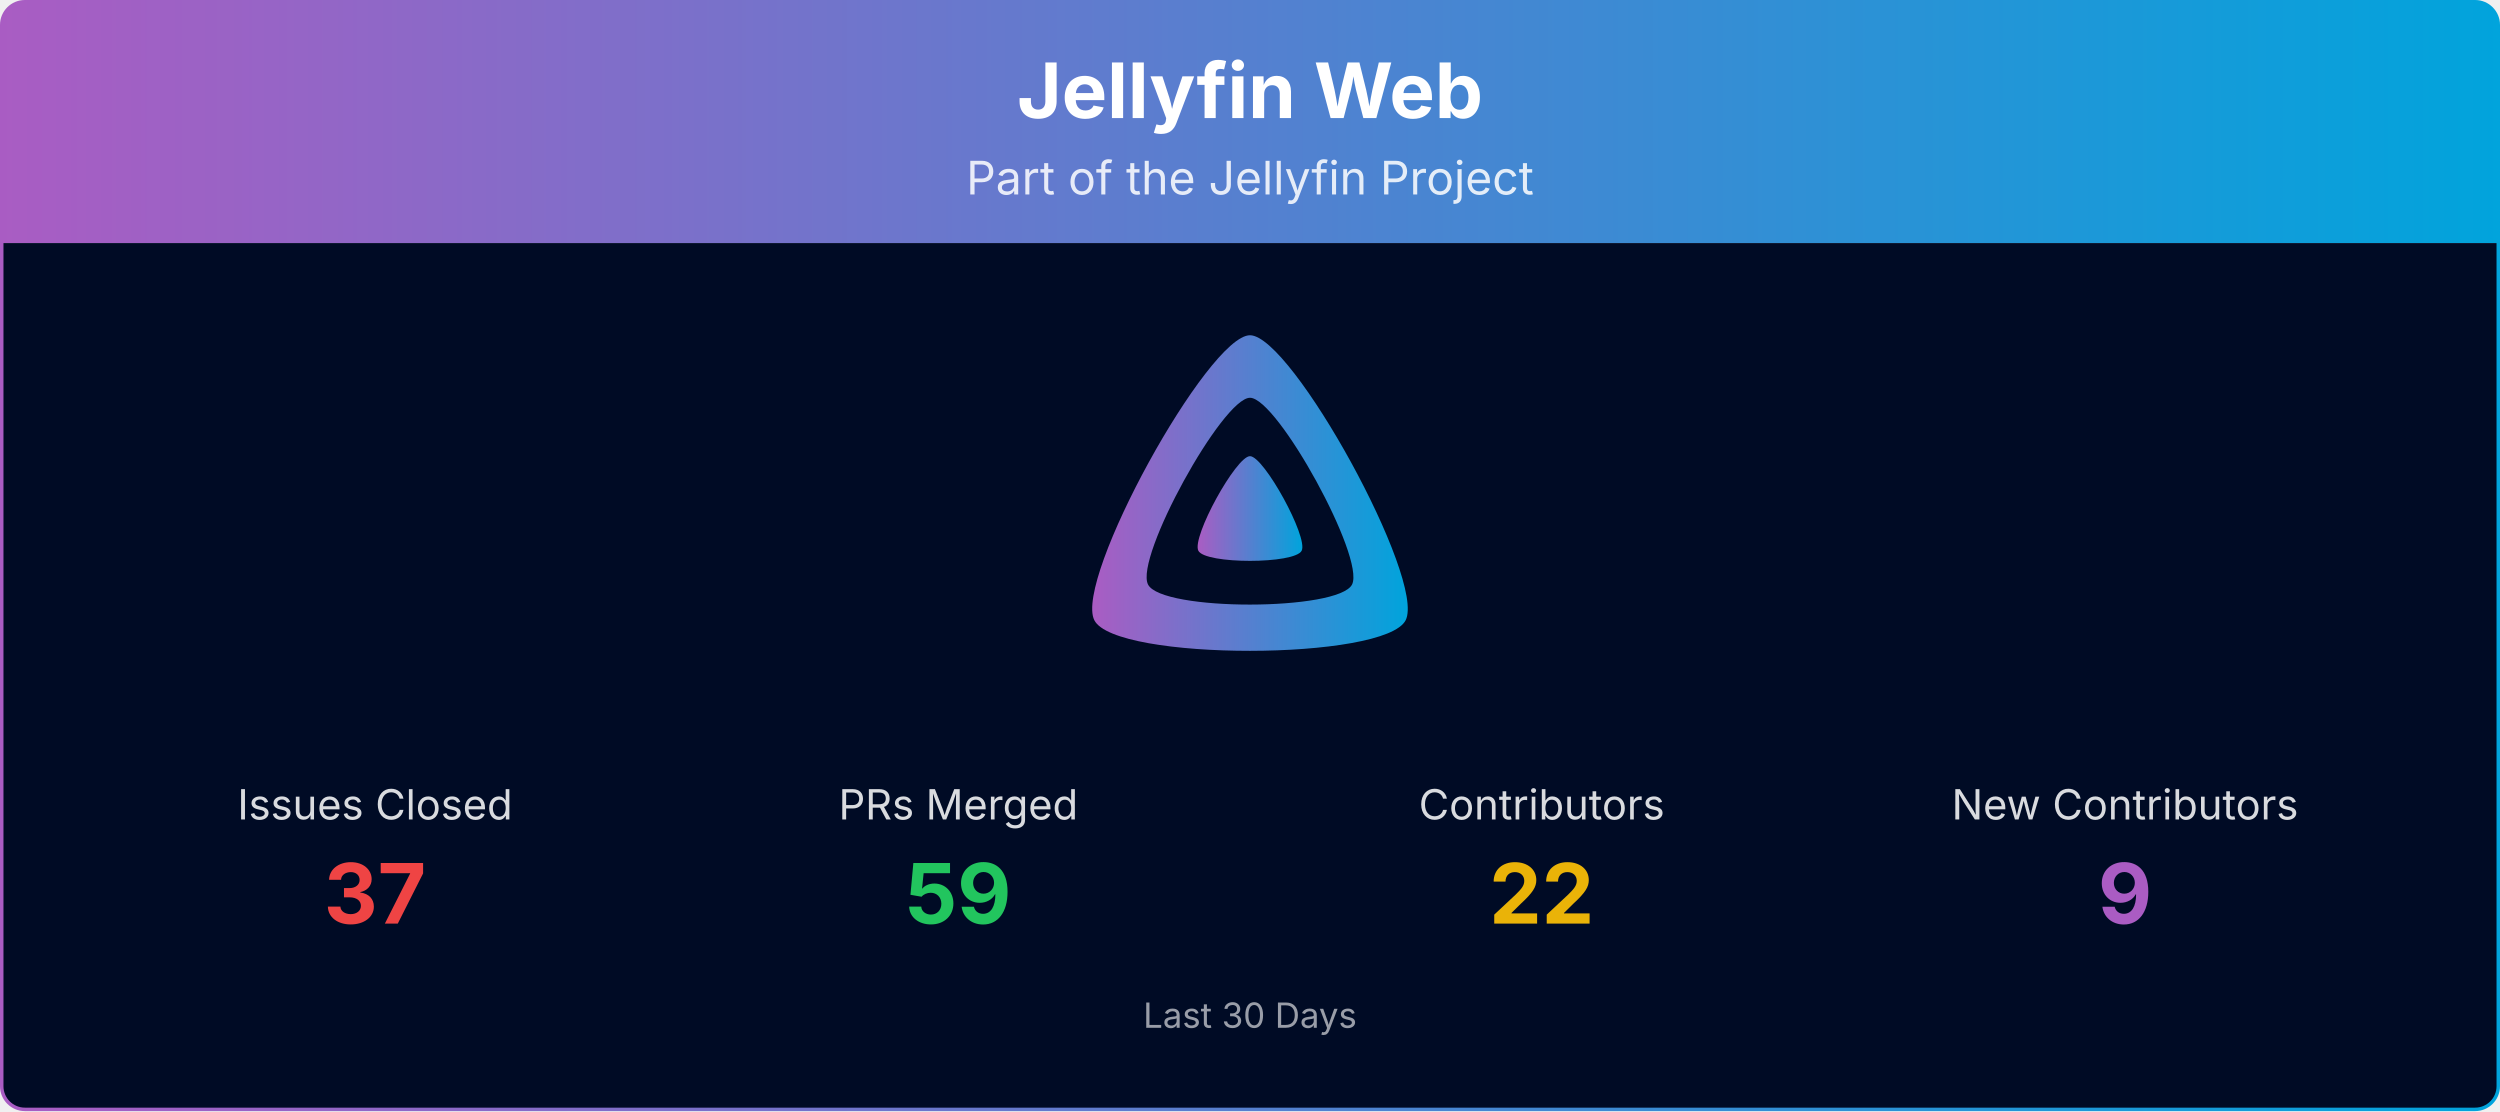
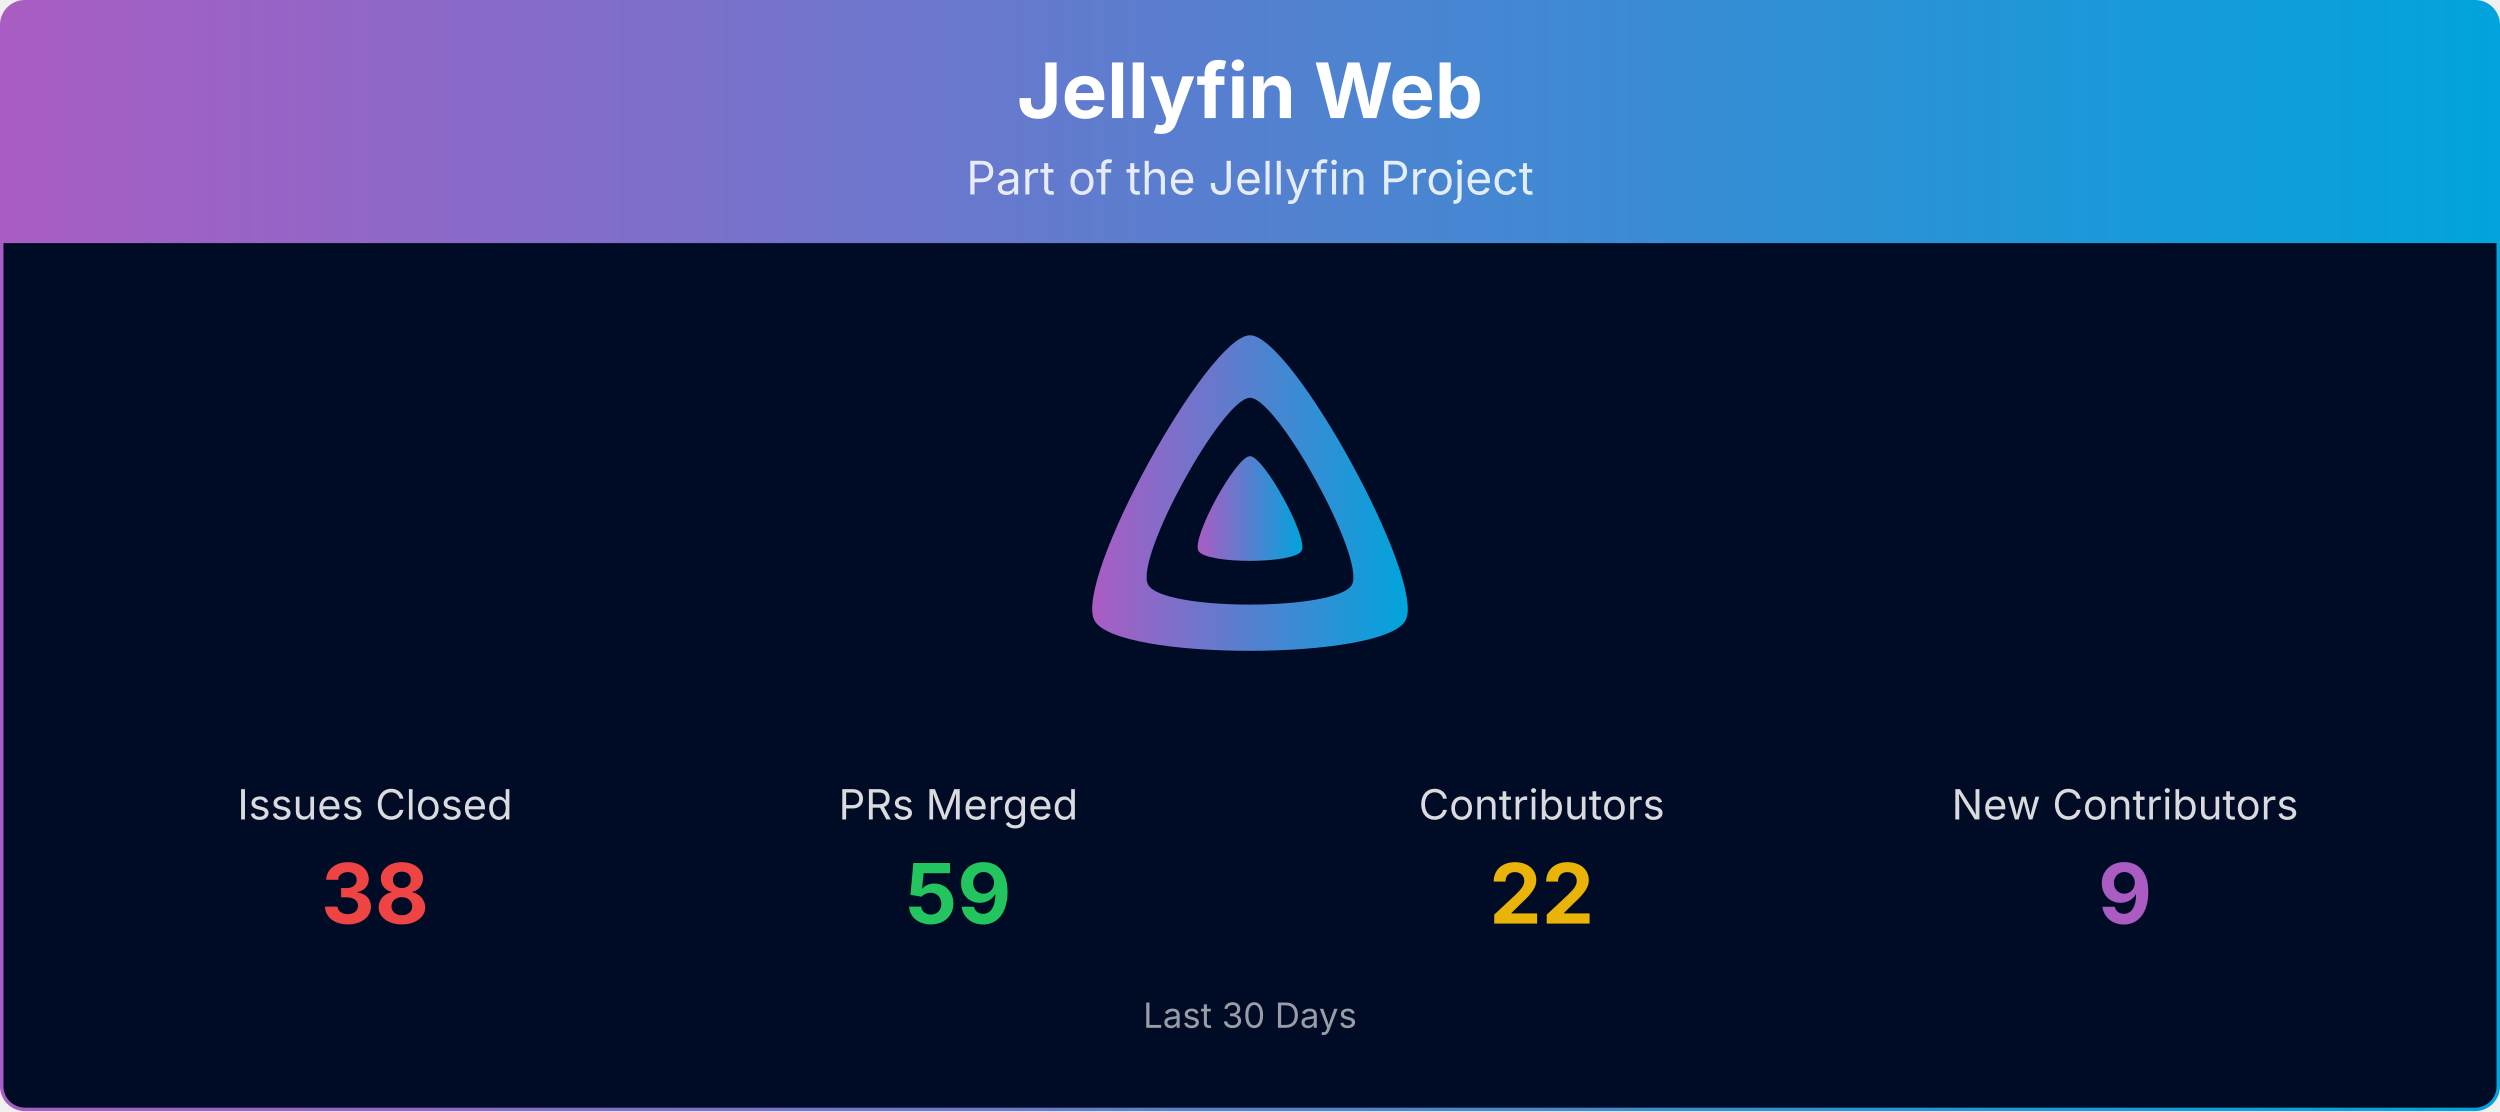
<svg xmlns="http://www.w3.org/2000/svg" viewBox="0 0 1080 480" width="100%" role="img" aria-label="Jellyfin Web">
  <defs>
    <linearGradient id="banner-jellyfin-web-grad" x1="0" y1="0" x2="1" y2="0">
      <stop offset="0%" stop-color="#AA5CC3" />
      <stop offset="100%" stop-color="#00A4DC" />
    </linearGradient>
    <clipPath id="banner-jellyfin-web-grad-clip">
      <rect x="0.75" y="0.75" width="1078.5" height="478.5" rx="10" ry="10" />
    </clipPath>
  </defs>
  <g clip-path="url(#banner-jellyfin-web-grad-clip)">
    <path d="M0.75,10.75 A10.0,10.0 0 0 1 10.75,0.75 L1069.25,0.75 A10.0,10.0 0 0 1 1079.25,10.75 L1079.25,105.00 L0.75,105.00 Z" fill="url(#banner-jellyfin-web-grad)" />
    <text x="540.0" y="51" text-anchor="middle" font-size="33" font-weight="700" font-family="Plus Jakarta Sans, system-ui, -apple-system, Segoe UI, sans-serif" fill="#ffffff">Jellyfin Web</text>
    <text x="540.0" y="84" text-anchor="middle" font-size="20" font-family="Plus Jakarta Sans, system-ui, -apple-system, Segoe UI, sans-serif" fill="#ffffff" opacity="0.85">Part of the Jellyfin Project</text>
    <rect x="0.75" y="105" width="1078.5" height="374.25" fill="#000b25" />
    <g transform="translate(465.00,138.00) scale(0.29297)">
      <path fill="url(#banner-jellyfin-web-grad)" fill-rule="evenodd" d="M256,23.3c-61.6,0-259.8,359.4-229.6,420.1s429.3,60,459.2,0S317.6,23.3,256,23.3zM406.5,390.8c-19.6,39.3-281.1,39.8-300.9,0s110.1-275.3,150.4-275.3S426.1,351.4,406.5,390.8z" />
      <path fill="url(#banner-jellyfin-web-grad)" d="M256,201.6c-20.4,0-86.2,119.3-76.2,139.4s142.5,19.9,152.4,0S276.5,201.6,256,201.6z" />
    </g>
    <text x="162.0" y="354.0" text-anchor="middle" font-size="18" font-family="Plus Jakarta Sans, system-ui, -apple-system, Segoe UI, sans-serif" fill="#ffffff" opacity="0.85">Issues Closed</text>
-     <text x="162.0" y="399.0" text-anchor="middle" font-size="36" font-weight="700" font-family="Plus Jakarta Sans, system-ui, -apple-system, Segoe UI, sans-serif" fill="#ef4444">37</text>
+     <text x="162.0" y="399.0" text-anchor="middle" font-size="36" font-weight="700" font-family="Plus Jakarta Sans, system-ui, -apple-system, Segoe UI, sans-serif" fill="#ef4444">38</text>
    <text x="414.0" y="354.0" text-anchor="middle" font-size="18" font-family="Plus Jakarta Sans, system-ui, -apple-system, Segoe UI, sans-serif" fill="#ffffff" opacity="0.85">PRs Merged</text>
    <text x="414.0" y="399.0" text-anchor="middle" font-size="36" font-weight="700" font-family="Plus Jakarta Sans, system-ui, -apple-system, Segoe UI, sans-serif" fill="#22c55e">59</text>
    <text x="666.0" y="354.0" text-anchor="middle" font-size="18" font-family="Plus Jakarta Sans, system-ui, -apple-system, Segoe UI, sans-serif" fill="#ffffff" opacity="0.85">Contributors</text>
    <text x="666.0" y="399.0" text-anchor="middle" font-size="36" font-weight="700" font-family="Plus Jakarta Sans, system-ui, -apple-system, Segoe UI, sans-serif" fill="#eab308">22</text>
    <text x="918.0" y="354.0" text-anchor="middle" font-size="18" font-family="Plus Jakarta Sans, system-ui, -apple-system, Segoe UI, sans-serif" fill="#ffffff" opacity="0.85">New Contributors</text>
    <text x="918.0" y="399.0" text-anchor="middle" font-size="36" font-weight="700" font-family="Plus Jakarta Sans, system-ui, -apple-system, Segoe UI, sans-serif" fill="#AA5CC3">9</text>
    <text x="540.0" y="444.0" text-anchor="middle" font-size="15" font-family="Plus Jakarta Sans, system-ui, -apple-system, Segoe UI, sans-serif" fill="#ffffff" opacity="0.6">Last 30 Days</text>
  </g>
  <rect x="0.75" y="0.75" width="1078.5" height="478.5" rx="10" ry="10" fill="none" stroke="url(#banner-jellyfin-web-grad)" stroke-width="1.5" />
</svg>
